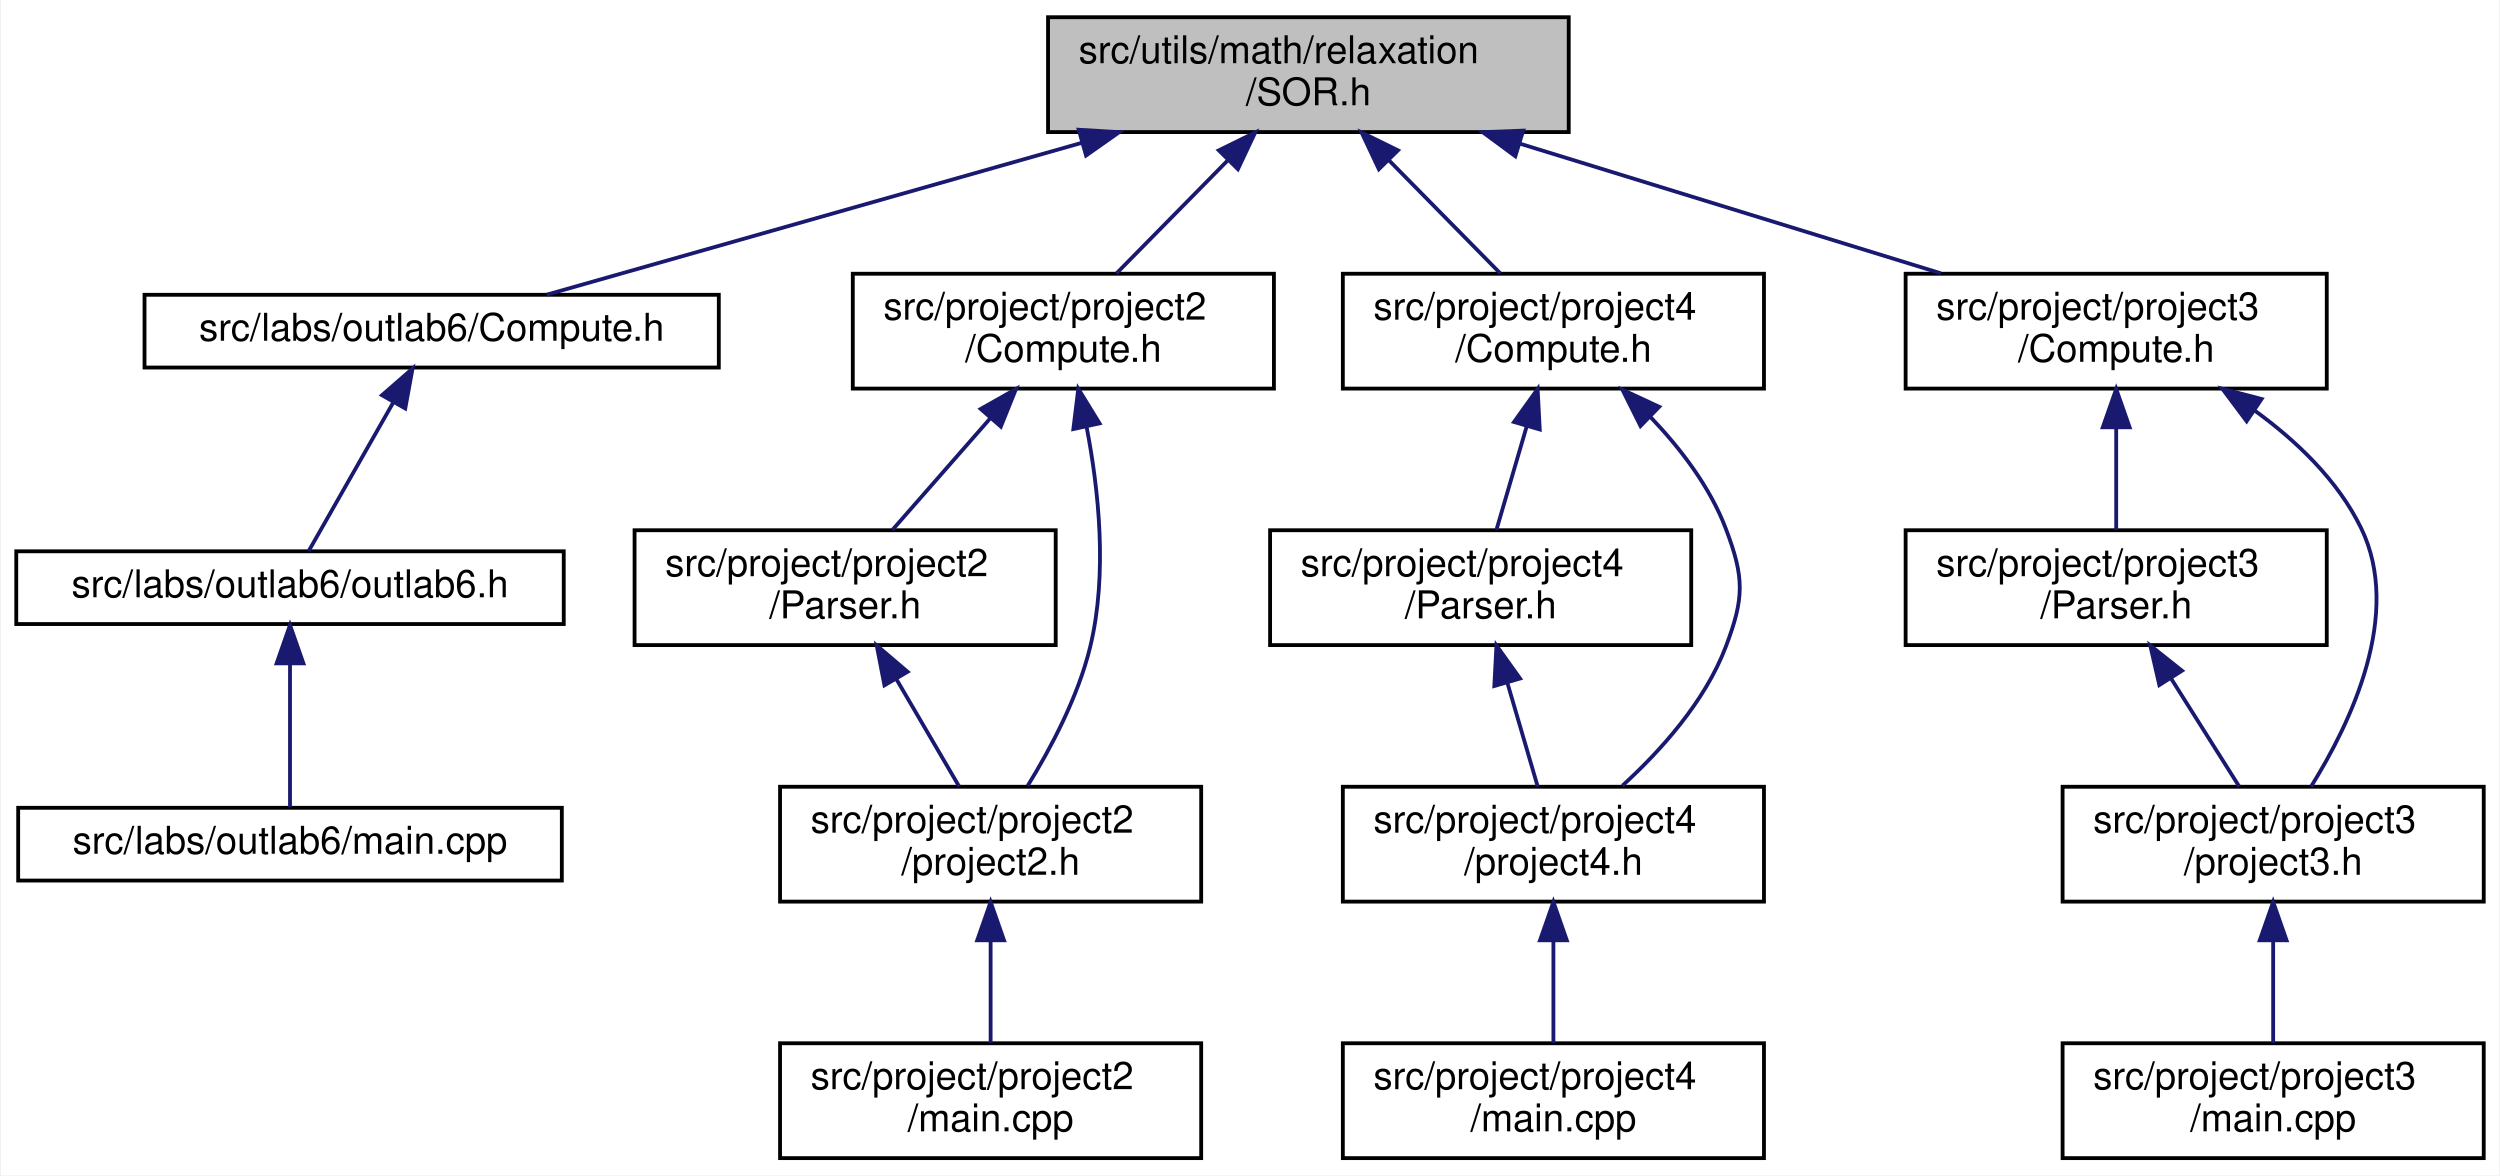
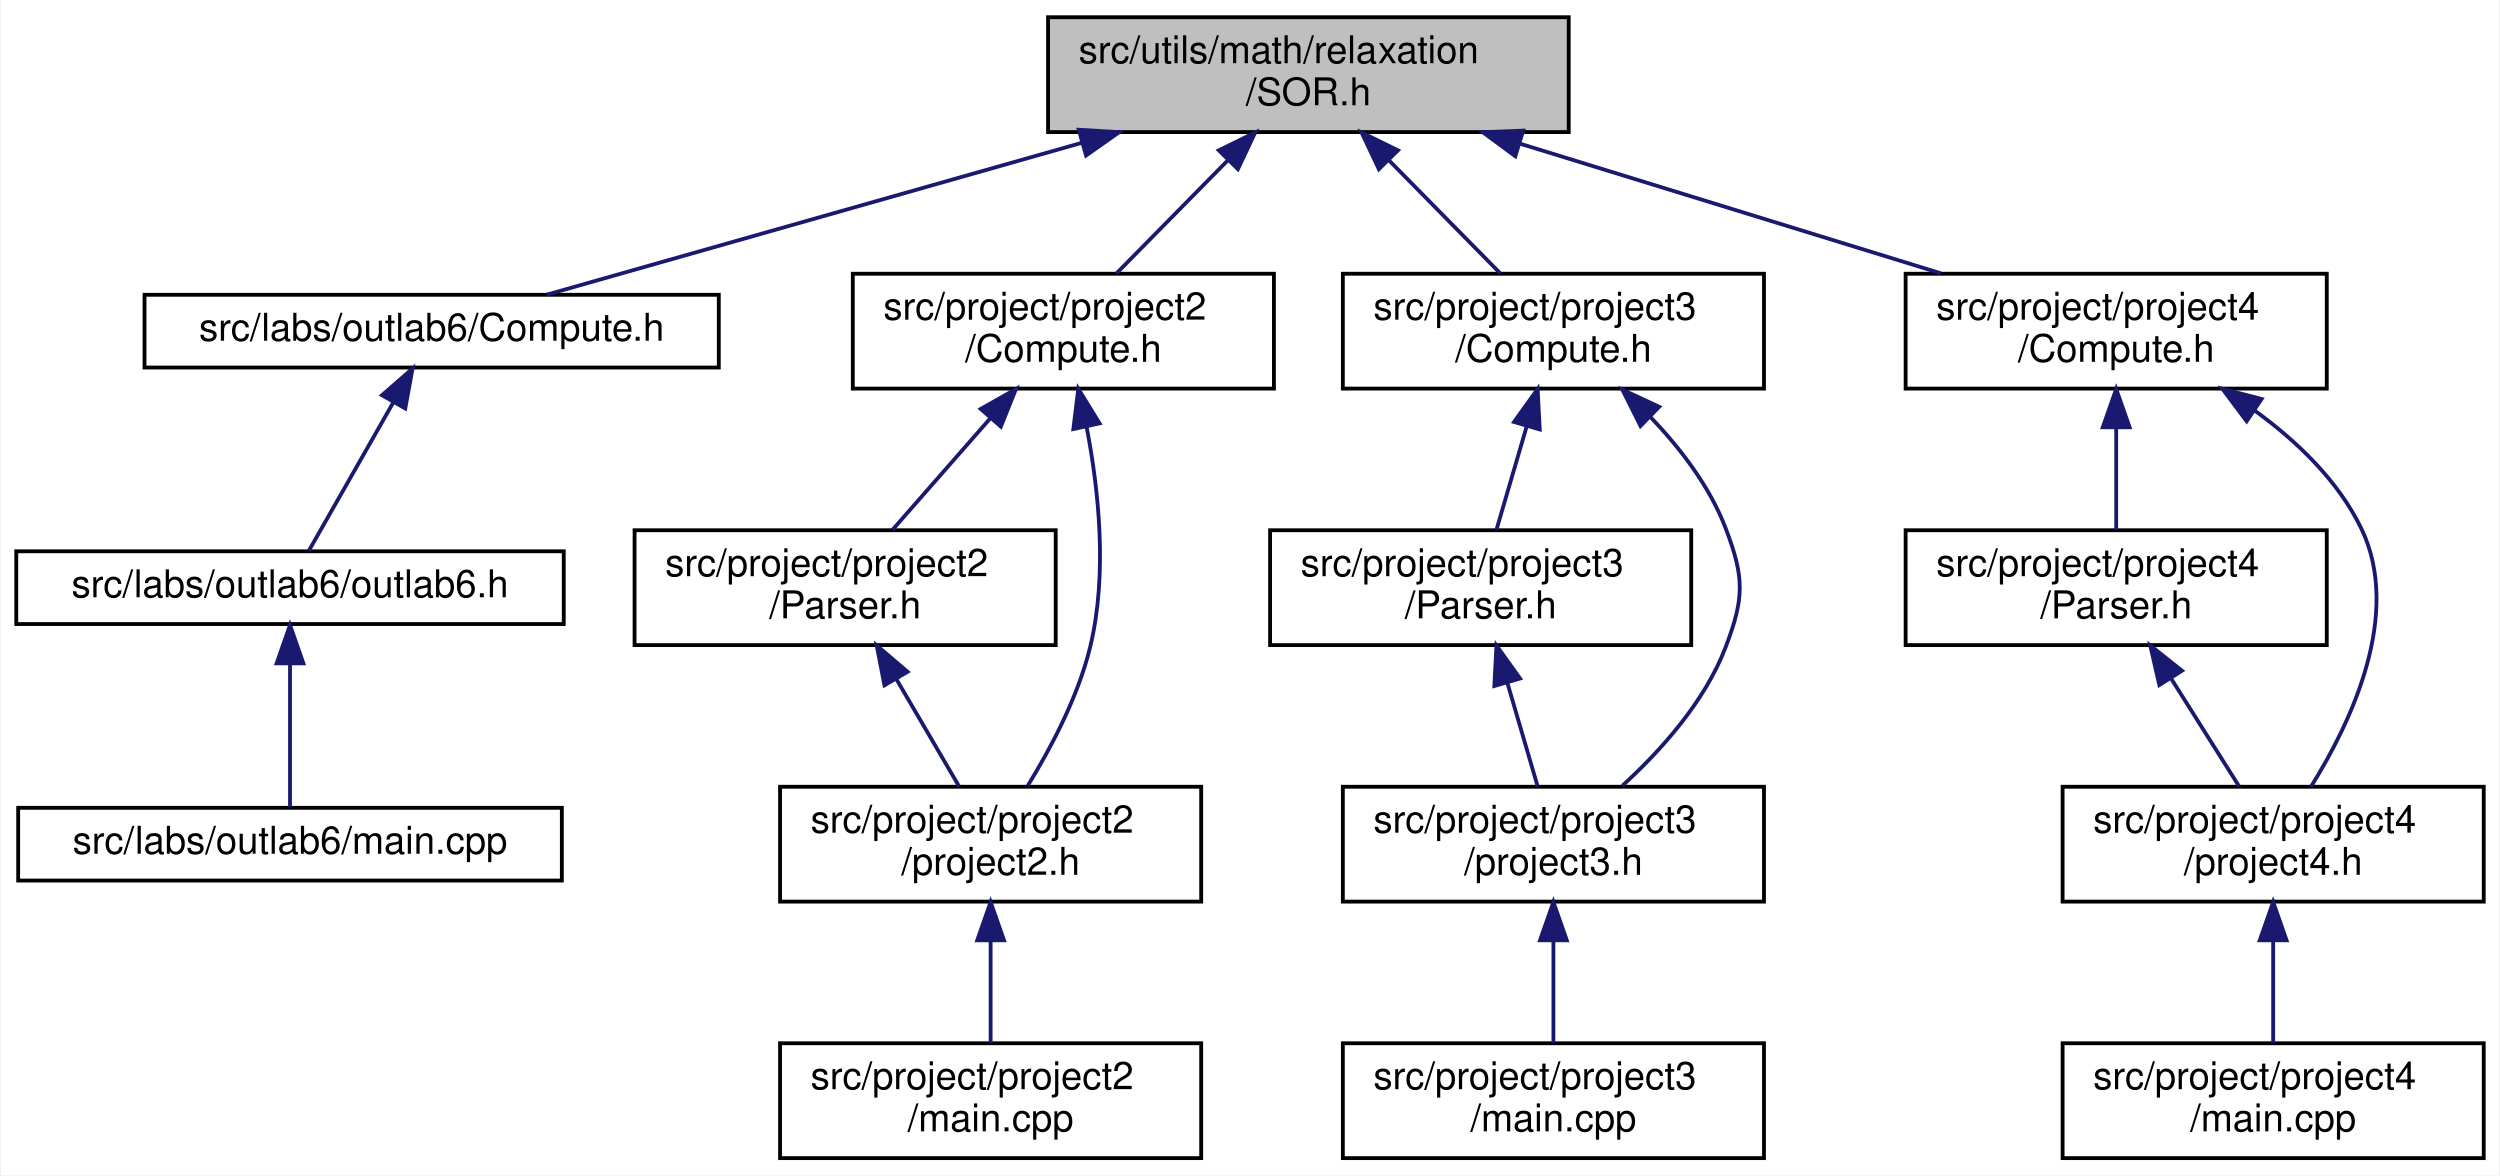
<svg xmlns="http://www.w3.org/2000/svg" xmlns:xlink="http://www.w3.org/1999/xlink" width="653pt" height="307pt" viewBox="0.00 0.00 652.50 307.00">
  <g id="graph0" class="graph" transform="scale(1 1) rotate(0) translate(4 303)">
    <polygon fill="white" stroke="transparent" points="-4,4 -4,-303 648.5,-303 648.5,4 -4,4" />
    <g id="node1" class="node">
      <g id="a_node1">
        <a xlink:title="This file contains the implementation of the Successive Over-Relaxation (SOR) method for solving syst...">
          <polygon fill="#bfbfbf" stroke="black" points="269.5,-268.5 269.5,-298.5 405.5,-298.5 405.5,-268.5 269.5,-268.5" />
          <text text-anchor="start" x="277.5" y="-286.5" font-family="Helvetica,sans-Serif" font-size="10.00">src/utils/math/relaxation</text>
          <text text-anchor="middle" x="337.5" y="-275.5" font-family="Helvetica,sans-Serif" font-size="10.00">/SOR.h</text>
        </a>
      </g>
    </g>
    <g id="node2" class="node">
      <g id="a_node2">
        <a xlink:href="../../dc/d21/labs_2outlab6_2Compute_8h.html" target="_top" xlink:title="This file contains the Compute namespace which includes methods for solving linear systems using vari...">
          <polygon fill="white" stroke="black" points="33.5,-207 33.5,-226 183.5,-226 183.5,-207 33.5,-207" />
          <text text-anchor="middle" x="108.5" y="-214" font-family="Helvetica,sans-Serif" font-size="10.00">src/labs/outlab6/Compute.h</text>
        </a>
      </g>
    </g>
    <g id="edge1" class="edge">
      <path fill="none" stroke="midnightblue" d="M278.21,-265.67C233.45,-252.97 173.9,-236.06 138.55,-226.03" />
      <polygon fill="midnightblue" stroke="midnightblue" points="277.52,-269.11 288.09,-268.48 279.43,-262.38 277.52,-269.11" />
    </g>
    <g id="node5" class="node">
      <g id="a_node5">
        <a xlink:href="../../db/d6e/project_2project2_2Compute_8h.html" target="_top" xlink:title="Compute methods for project milestone 1 in NE591-008.">
          <polygon fill="white" stroke="black" points="218.5,-201.5 218.5,-231.5 328.5,-231.5 328.5,-201.5 218.5,-201.5" />
          <text text-anchor="start" x="226.5" y="-219.5" font-family="Helvetica,sans-Serif" font-size="10.00">src/project/project2</text>
          <text text-anchor="middle" x="273.5" y="-208.5" font-family="Helvetica,sans-Serif" font-size="10.00">/Compute.h</text>
        </a>
      </g>
    </g>
    <g id="edge4" class="edge">
      <path fill="none" stroke="midnightblue" d="M316.35,-261.02C306.82,-251.34 295.83,-240.17 287.36,-231.58" />
      <polygon fill="midnightblue" stroke="midnightblue" points="314.1,-263.73 323.61,-268.4 319.09,-258.81 314.1,-263.73" />
    </g>
    <g id="node9" class="node">
      <g id="a_node9">
-         <a xlink:href="../../df/def/project_2project4_2Compute_8h.html" target="_top" xlink:title="Compute methods for project milestone 4 in NE591-008.">
+         <a xlink:href="../../d8/d8f/project_2project3_2Compute_8h.html" target="_top" xlink:title="Compute methods for project milestone 3 in NE591-008.">
          <polygon fill="white" stroke="black" points="346.5,-201.5 346.5,-231.5 456.5,-231.5 456.5,-201.5 346.5,-201.5" />
-           <text text-anchor="start" x="354.5" y="-219.5" font-family="Helvetica,sans-Serif" font-size="10.00">src/project/project4</text>
+           <text text-anchor="start" x="354.5" y="-219.5" font-family="Helvetica,sans-Serif" font-size="10.00">src/project/project3</text>
          <text text-anchor="middle" x="401.5" y="-208.5" font-family="Helvetica,sans-Serif" font-size="10.00">/Compute.h</text>
        </a>
      </g>
    </g>
    <g id="edge9" class="edge">
      <path fill="none" stroke="midnightblue" d="M358.65,-261.02C368.18,-251.34 379.17,-240.17 387.64,-231.58" />
      <polygon fill="midnightblue" stroke="midnightblue" points="355.91,-258.81 351.39,-268.4 360.9,-263.73 355.91,-258.81" />
    </g>
    <g id="node13" class="node">
      <g id="a_node13">
-         <a xlink:href="../../d8/d8f/project_2project3_2Compute_8h.html" target="_top" xlink:title="Compute methods for project milestone 3 in NE591-008.">
+         <a xlink:href="../../df/def/project_2project4_2Compute_8h.html" target="_top" xlink:title="Compute methods for project milestone 4 in NE591-008.">
          <polygon fill="white" stroke="black" points="493.5,-201.5 493.5,-231.5 603.5,-231.5 603.5,-201.5 493.5,-201.5" />
-           <text text-anchor="start" x="501.5" y="-219.5" font-family="Helvetica,sans-Serif" font-size="10.00">src/project/project3</text>
+           <text text-anchor="start" x="501.5" y="-219.5" font-family="Helvetica,sans-Serif" font-size="10.00">src/project/project4</text>
          <text text-anchor="middle" x="548.5" y="-208.5" font-family="Helvetica,sans-Serif" font-size="10.00">/Compute.h</text>
        </a>
      </g>
    </g>
    <g id="edge14" class="edge">
      <path fill="none" stroke="midnightblue" d="M392.87,-265.44C427.07,-254.91 470.43,-241.55 502.69,-231.61" />
      <polygon fill="midnightblue" stroke="midnightblue" points="391.55,-262.19 383.02,-268.48 393.61,-268.88 391.55,-262.19" />
    </g>
    <g id="node3" class="node">
      <g id="a_node3">
        <a xlink:href="../../df/df9/outlab6_8h.html" target="_top" xlink:title=" ">
          <polygon fill="white" stroke="black" points="0,-140 0,-159 143,-159 143,-140 0,-140" />
          <text text-anchor="middle" x="71.5" y="-147" font-family="Helvetica,sans-Serif" font-size="10.00">src/labs/outlab6/outlab6.h</text>
        </a>
      </g>
    </g>
    <g id="edge2" class="edge">
      <path fill="none" stroke="midnightblue" d="M98.56,-198.03C91.39,-185.45 82.03,-169.01 76.41,-159.13" />
      <polygon fill="midnightblue" stroke="midnightblue" points="95.52,-199.77 103.51,-206.73 101.6,-196.31 95.52,-199.77" />
    </g>
    <g id="node4" class="node">
      <g id="a_node4">
        <a xlink:href="../../d4/d5d/labs_2outlab6_2main_8cpp.html" target="_top" xlink:title=" ">
          <polygon fill="white" stroke="black" points="0.5,-73 0.5,-92 142.5,-92 142.5,-73 0.5,-73" />
          <text text-anchor="middle" x="71.5" y="-80" font-family="Helvetica,sans-Serif" font-size="10.00">src/labs/outlab6/main.cpp</text>
        </a>
      </g>
    </g>
    <g id="edge3" class="edge">
      <path fill="none" stroke="midnightblue" d="M71.5,-129.54C71.5,-117.17 71.5,-101.62 71.5,-92.13" />
      <polygon fill="midnightblue" stroke="midnightblue" points="68,-129.73 71.5,-139.73 75,-129.73 68,-129.73" />
    </g>
    <g id="node6" class="node">
      <g id="a_node6">
        <a xlink:href="../../d6/da7/project_2project2_2Parser_8h.html" target="_top" xlink:title="This file contains the Parser class which is responsible for parsing command line arguments and valid...">
          <polygon fill="white" stroke="black" points="161.5,-134.5 161.5,-164.5 271.5,-164.5 271.5,-134.5 161.5,-134.5" />
          <text text-anchor="start" x="169.5" y="-152.5" font-family="Helvetica,sans-Serif" font-size="10.00">src/project/project2</text>
          <text text-anchor="middle" x="216.5" y="-141.5" font-family="Helvetica,sans-Serif" font-size="10.00">/Parser.h</text>
        </a>
      </g>
    </g>
    <g id="edge5" class="edge">
      <path fill="none" stroke="midnightblue" d="M254.41,-193.74C245.98,-184.12 236.31,-173.09 228.84,-164.58" />
      <polygon fill="midnightblue" stroke="midnightblue" points="251.91,-196.18 261.13,-201.4 257.17,-191.57 251.91,-196.18" />
    </g>
    <g id="node7" class="node">
      <g id="a_node7">
        <a xlink:href="../../dc/d79/project2_8h.html" target="_top" xlink:title=" ">
          <polygon fill="white" stroke="black" points="199.5,-67.5 199.5,-97.5 309.5,-97.5 309.5,-67.5 199.5,-67.5" />
          <text text-anchor="start" x="207.5" y="-85.5" font-family="Helvetica,sans-Serif" font-size="10.00">src/project/project2</text>
          <text text-anchor="middle" x="254.5" y="-74.5" font-family="Helvetica,sans-Serif" font-size="10.00">/project2.h</text>
        </a>
      </g>
    </g>
    <g id="edge8" class="edge">
      <path fill="none" stroke="midnightblue" d="M279.55,-191.59C282.73,-175.18 285.11,-153.02 280.5,-134 277.34,-120.97 270.2,-107.53 264.2,-97.79" />
      <polygon fill="midnightblue" stroke="midnightblue" points="276.11,-190.93 277.4,-201.45 282.95,-192.42 276.11,-190.93" />
    </g>
    <g id="edge6" class="edge">
      <path fill="none" stroke="midnightblue" d="M229.9,-125.58C235.36,-116.24 241.49,-105.75 246.27,-97.58" />
      <polygon fill="midnightblue" stroke="midnightblue" points="226.77,-124 224.75,-134.4 232.81,-127.53 226.77,-124" />
    </g>
    <g id="node8" class="node">
      <g id="a_node8">
        <a xlink:href="../../dd/d48/project_2project2_2main_8cpp.html" target="_top" xlink:title=" ">
          <polygon fill="white" stroke="black" points="199.5,-0.5 199.5,-30.5 309.5,-30.5 309.5,-0.5 199.5,-0.5" />
          <text text-anchor="start" x="207.5" y="-18.5" font-family="Helvetica,sans-Serif" font-size="10.00">src/project/project2</text>
          <text text-anchor="middle" x="254.5" y="-7.5" font-family="Helvetica,sans-Serif" font-size="10.00">/main.cpp</text>
        </a>
      </g>
    </g>
    <g id="edge7" class="edge">
      <path fill="none" stroke="midnightblue" d="M254.5,-57.11C254.5,-48.15 254.5,-38.32 254.5,-30.58" />
      <polygon fill="midnightblue" stroke="midnightblue" points="251,-57.4 254.5,-67.4 258,-57.4 251,-57.4" />
    </g>
    <g id="node10" class="node">
      <g id="a_node10">
-         <a xlink:href="../../db/d50/project_2project4_2Parser_8h.html" target="_top" xlink:title="This file contains the Parser class which is responsible for parsing command line arguments and valid...">
+         <a xlink:href="../../d7/d5d/project_2project3_2Parser_8h.html" target="_top" xlink:title="This file contains the Parser class which is responsible for parsing command line arguments and valid...">
          <polygon fill="white" stroke="black" points="327.5,-134.5 327.5,-164.5 437.5,-164.5 437.5,-134.5 327.5,-134.5" />
-           <text text-anchor="start" x="335.5" y="-152.5" font-family="Helvetica,sans-Serif" font-size="10.00">src/project/project4</text>
+           <text text-anchor="start" x="335.5" y="-152.5" font-family="Helvetica,sans-Serif" font-size="10.00">src/project/project3</text>
          <text text-anchor="middle" x="382.5" y="-141.5" font-family="Helvetica,sans-Serif" font-size="10.00">/Parser.h</text>
        </a>
      </g>
    </g>
    <g id="edge10" class="edge">
      <path fill="none" stroke="midnightblue" d="M394.54,-191.7C391.88,-182.59 388.93,-172.49 386.61,-164.58" />
      <polygon fill="midnightblue" stroke="midnightblue" points="391.21,-192.78 397.38,-201.4 397.93,-190.82 391.21,-192.78" />
    </g>
    <g id="node11" class="node">
      <g id="a_node11">
-         <a xlink:href="../../d9/d80/project4_8h.html" target="_top" xlink:title=" ">
+         <a xlink:href="../../da/d0a/project3_8h.html" target="_top" xlink:title=" ">
          <polygon fill="white" stroke="black" points="346.5,-67.5 346.5,-97.5 456.5,-97.5 456.5,-67.5 346.5,-67.5" />
-           <text text-anchor="start" x="354.5" y="-85.5" font-family="Helvetica,sans-Serif" font-size="10.00">src/project/project4</text>
-           <text text-anchor="middle" x="401.5" y="-74.5" font-family="Helvetica,sans-Serif" font-size="10.00">/project4.h</text>
+           <text text-anchor="start" x="354.5" y="-85.5" font-family="Helvetica,sans-Serif" font-size="10.00">src/project/project3</text>
+           <text text-anchor="middle" x="401.5" y="-74.5" font-family="Helvetica,sans-Serif" font-size="10.00">/project3.h</text>
        </a>
      </g>
    </g>
    <g id="edge13" class="edge">
      <path fill="none" stroke="midnightblue" d="M426.72,-194.21C434.61,-185.99 442.34,-175.92 446.5,-165 451.4,-152.12 451.4,-146.88 446.5,-134 441.07,-119.73 429.55,-106.93 419.52,-97.79" />
      <polygon fill="midnightblue" stroke="midnightblue" points="424.25,-191.73 419.52,-201.21 429.13,-196.74 424.25,-191.73" />
    </g>
    <g id="edge11" class="edge">
      <path fill="none" stroke="midnightblue" d="M389.46,-124.7C392.12,-115.59 395.07,-105.49 397.39,-97.58" />
      <polygon fill="midnightblue" stroke="midnightblue" points="386.07,-123.82 386.62,-134.4 392.79,-125.78 386.07,-123.82" />
    </g>
    <g id="node12" class="node">
      <g id="a_node12">
-         <a xlink:href="../../d0/d86/project_2project4_2main_8cpp.html" target="_top" xlink:title=" ">
+         <a xlink:href="../../de/ddf/project_2project3_2main_8cpp.html" target="_top" xlink:title=" ">
          <polygon fill="white" stroke="black" points="346.5,-0.5 346.5,-30.5 456.5,-30.5 456.5,-0.5 346.5,-0.5" />
-           <text text-anchor="start" x="354.5" y="-18.5" font-family="Helvetica,sans-Serif" font-size="10.00">src/project/project4</text>
+           <text text-anchor="start" x="354.5" y="-18.5" font-family="Helvetica,sans-Serif" font-size="10.00">src/project/project3</text>
          <text text-anchor="middle" x="401.5" y="-7.5" font-family="Helvetica,sans-Serif" font-size="10.00">/main.cpp</text>
        </a>
      </g>
    </g>
    <g id="edge12" class="edge">
      <path fill="none" stroke="midnightblue" d="M401.5,-57.11C401.5,-48.15 401.5,-38.32 401.5,-30.58" />
      <polygon fill="midnightblue" stroke="midnightblue" points="398,-57.4 401.5,-67.4 405,-57.4 398,-57.4" />
    </g>
    <g id="node14" class="node">
      <g id="a_node14">
-         <a xlink:href="../../d7/d5d/project_2project3_2Parser_8h.html" target="_top" xlink:title="This file contains the Parser class which is responsible for parsing command line arguments and valid...">
+         <a xlink:href="../../db/d50/project_2project4_2Parser_8h.html" target="_top" xlink:title="This file contains the Parser class which is responsible for parsing command line arguments and valid...">
          <polygon fill="white" stroke="black" points="493.5,-134.5 493.5,-164.5 603.5,-164.5 603.5,-134.5 493.5,-134.5" />
-           <text text-anchor="start" x="501.5" y="-152.5" font-family="Helvetica,sans-Serif" font-size="10.00">src/project/project3</text>
+           <text text-anchor="start" x="501.5" y="-152.5" font-family="Helvetica,sans-Serif" font-size="10.00">src/project/project4</text>
          <text text-anchor="middle" x="548.5" y="-141.5" font-family="Helvetica,sans-Serif" font-size="10.00">/Parser.h</text>
        </a>
      </g>
    </g>
    <g id="edge15" class="edge">
      <path fill="none" stroke="midnightblue" d="M548.5,-191.11C548.5,-182.15 548.5,-172.32 548.5,-164.58" />
      <polygon fill="midnightblue" stroke="midnightblue" points="545,-191.4 548.5,-201.4 552,-191.4 545,-191.4" />
    </g>
    <g id="node15" class="node">
      <g id="a_node15">
-         <a xlink:href="../../da/d0a/project3_8h.html" target="_top" xlink:title=" ">
+         <a xlink:href="../../d9/d80/project4_8h.html" target="_top" xlink:title=" ">
          <polygon fill="white" stroke="black" points="534.5,-67.5 534.5,-97.5 644.5,-97.5 644.5,-67.5 534.5,-67.5" />
-           <text text-anchor="start" x="542.5" y="-85.5" font-family="Helvetica,sans-Serif" font-size="10.00">src/project/project3</text>
-           <text text-anchor="middle" x="589.5" y="-74.5" font-family="Helvetica,sans-Serif" font-size="10.00">/project3.h</text>
+           <text text-anchor="start" x="542.5" y="-85.5" font-family="Helvetica,sans-Serif" font-size="10.00">src/project/project4</text>
+           <text text-anchor="middle" x="589.5" y="-74.5" font-family="Helvetica,sans-Serif" font-size="10.00">/project4.h</text>
        </a>
      </g>
    </g>
    <g id="edge18" class="edge">
      <path fill="none" stroke="midnightblue" d="M584.62,-195.8C595.65,-187.81 606.45,-177.48 612.5,-165 623.34,-142.64 609.84,-114.29 599.42,-97.59" />
      <polygon fill="midnightblue" stroke="midnightblue" points="582.57,-192.97 576.22,-201.46 586.48,-198.78 582.57,-192.97" />
    </g>
    <g id="edge16" class="edge">
      <path fill="none" stroke="midnightblue" d="M562.78,-125.87C568.71,-116.46 575.41,-105.83 580.62,-97.58" />
      <polygon fill="midnightblue" stroke="midnightblue" points="559.77,-124.07 557.4,-134.4 565.69,-127.81 559.77,-124.07" />
    </g>
    <g id="node16" class="node">
      <g id="a_node16">
-         <a xlink:href="../../de/ddf/project_2project3_2main_8cpp.html" target="_top" xlink:title=" ">
+         <a xlink:href="../../d0/d86/project_2project4_2main_8cpp.html" target="_top" xlink:title=" ">
          <polygon fill="white" stroke="black" points="534.5,-0.5 534.5,-30.5 644.5,-30.5 644.5,-0.5 534.5,-0.5" />
-           <text text-anchor="start" x="542.5" y="-18.5" font-family="Helvetica,sans-Serif" font-size="10.00">src/project/project3</text>
+           <text text-anchor="start" x="542.5" y="-18.5" font-family="Helvetica,sans-Serif" font-size="10.00">src/project/project4</text>
          <text text-anchor="middle" x="589.5" y="-7.5" font-family="Helvetica,sans-Serif" font-size="10.00">/main.cpp</text>
        </a>
      </g>
    </g>
    <g id="edge17" class="edge">
      <path fill="none" stroke="midnightblue" d="M589.5,-57.11C589.5,-48.15 589.5,-38.32 589.5,-30.58" />
      <polygon fill="midnightblue" stroke="midnightblue" points="586,-57.4 589.5,-67.4 593,-57.4 586,-57.4" />
    </g>
  </g>
</svg>
